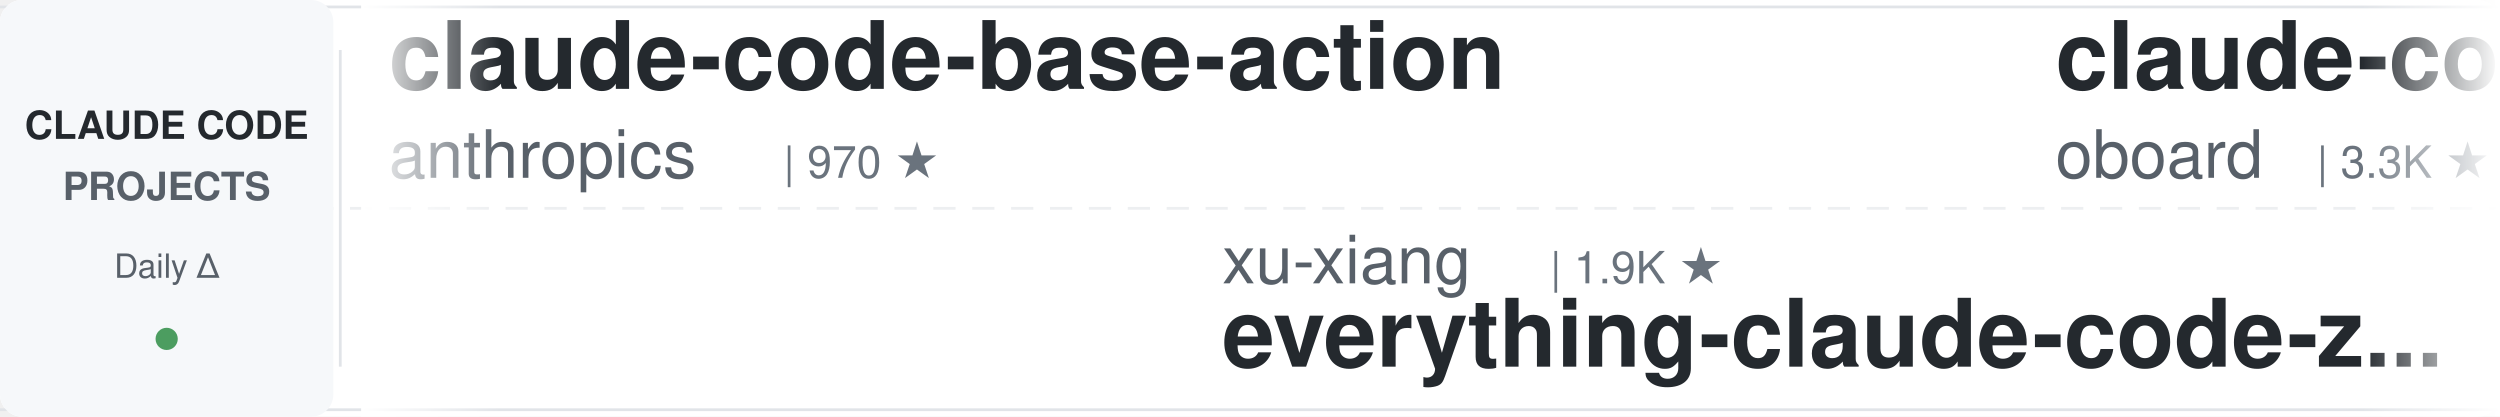
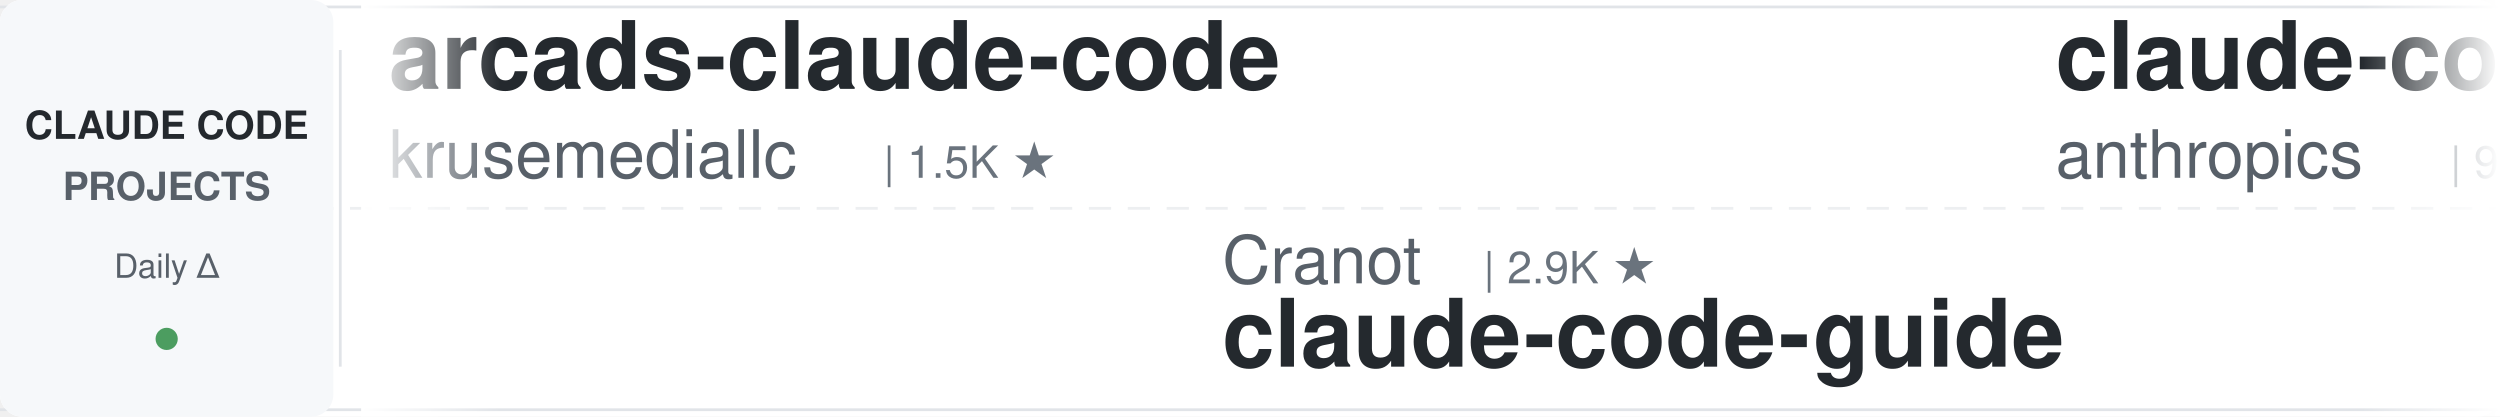
<svg xmlns="http://www.w3.org/2000/svg" width="900" height="150">
  <defs>
    <linearGradient id="leftFade" x1="0%" y1="0%" x2="100%" y2="0%">
      <stop offset="0%" style="stop-color:#ffffff;stop-opacity:1" />
      <stop offset="100%" style="stop-color:#ffffff;stop-opacity:0" />
    </linearGradient>
    <linearGradient id="rightFade" x1="0%" y1="0%" x2="100%" y2="0%">
      <stop offset="0%" style="stop-color:#ffffff;stop-opacity:0" />
      <stop offset="100%" style="stop-color:#ffffff;stop-opacity:1" />
    </linearGradient>
  </defs>
  <rect width="900" height="150" fill="#ffffff" rx="8" />
  <rect x="0" y="2" width="900" height="1" fill="#e1e4e8" />
  <rect x="0" y="147" width="900" height="1" fill="#e1e4e8" />
  <line x1="0" y1="75" x2="900" y2="75" stroke="#e1e4e8" stroke-width="1" stroke-dasharray="8 6" opacity="0.6" />
  <rect x="0" y="0" width="120" height="150" fill="#f6f8fa" rx="8" />
  <text x="60" y="50" font-family="-apple-system, BlinkMacSystemFont, 'Segoe UI', Helvetica, Arial, sans-serif" font-size="14" font-weight="600" fill="#24292e" text-anchor="middle">CLAUDE CODE</text>
  <text x="60" y="72" font-family="-apple-system, BlinkMacSystemFont, 'Segoe UI', Helvetica, Arial, sans-serif" font-size="14" font-weight="600" fill="#586069" text-anchor="middle">PROJECTS</text>
  <text x="60" y="100" font-family="-apple-system, BlinkMacSystemFont, 'Segoe UI', Helvetica, Arial, sans-serif" font-size="12" font-weight="500" fill="#586069" text-anchor="middle">Daily Δ</text>
  <circle cx="60" cy="122" r="4" fill="#22863a" opacity="0.8" />
  <rect x="122" y="18" width="1" height="114" fill="#e1e4e8" />
  <clipPath id="tickerClip">
    <rect x="130" y="0" width="770" height="150" />
  </clipPath>
  <g clip-path="url(#tickerClip)">
    <g id="tickerItems">
      <animateTransform attributeName="transform" attributeType="XML" type="translate" from="0 0" to="-3000 0" dur="54s" repeatCount="indefinite" />
      <g transform="translate(0, 0)">
+         <text x="140" y="32" font-family="-apple-system, BlinkMacSystemFont, 'Segoe UI', Helvetica, Arial, sans-serif" font-size="34" font-weight="600" fill="#24292e">arcads-claude-code</text>
+         <text x="140" y="64" font-family="-apple-system, BlinkMacSystemFont, 'Segoe UI', Helvetica, Arial, sans-serif" font-size="24" font-weight="400" fill="#586069">krusemediallc</text>
+         <text x="318" y="64" font-family="-apple-system, BlinkMacSystemFont, 'Segoe UI', Helvetica, Arial, sans-serif" font-size="16" font-weight="500" fill="#6a737d">| 1.5K ★</text>
+       </g>
+       <g transform="translate(300, 0)">
+         <text x="140" y="102" font-family="-apple-system, BlinkMacSystemFont, 'Segoe UI', Helvetica, Arial, sans-serif" font-size="24" font-weight="400" fill="#586069">Cranot</text>
+         <text x="234" y="102" font-family="-apple-system, BlinkMacSystemFont, 'Segoe UI', Helvetica, Arial, sans-serif" font-size="16" font-weight="500" fill="#6a737d">| 2.9K ★</text>
+         <text x="140" y="132" font-family="-apple-system, BlinkMacSystemFont, 'Segoe UI', Helvetica, Arial, sans-serif" font-size="34" font-weight="600" fill="#24292e">claude-code-guide</text>
+       </g>
+       <g transform="translate(600, 0)">
        <text x="140" y="32" font-family="-apple-system, BlinkMacSystemFont, 'Segoe UI', Helvetica, Arial, sans-serif" font-size="34" font-weight="600" fill="#24292e">claude-code-base-action</text>
        <text x="140" y="64" font-family="-apple-system, BlinkMacSystemFont, 'Segoe UI', Helvetica, Arial, sans-serif" font-size="24" font-weight="400" fill="#586069">anthropics</text>
        <text x="282" y="64" font-family="-apple-system, BlinkMacSystemFont, 'Segoe UI', Helvetica, Arial, sans-serif" font-size="16" font-weight="500" fill="#6a737d">| 970 ★</text>
      </g>
-       <g transform="translate(300, 0)">
-         <text x="140" y="102" font-family="-apple-system, BlinkMacSystemFont, 'Segoe UI', Helvetica, Arial, sans-serif" font-size="24" font-weight="400" fill="#586069">xu-xiang</text>
-         <text x="258" y="102" font-family="-apple-system, BlinkMacSystemFont, 'Segoe UI', Helvetica, Arial, sans-serif" font-size="16" font-weight="500" fill="#6a737d">| 1.9K ★</text>
-         <text x="140" y="132" font-family="-apple-system, BlinkMacSystemFont, 'Segoe UI', Helvetica, Arial, sans-serif" font-size="34" font-weight="600" fill="#24292e">everything-claude-code-z...</text>
-       </g>
-       <g transform="translate(600, 0)">
-         <text x="140" y="32" font-family="-apple-system, BlinkMacSystemFont, 'Segoe UI', Helvetica, Arial, sans-serif" font-size="34" font-weight="600" fill="#24292e">claude-code-rev</text>
-         <text x="140" y="64" font-family="-apple-system, BlinkMacSystemFont, 'Segoe UI', Helvetica, Arial, sans-serif" font-size="24" font-weight="400" fill="#586069">oboard</text>
-         <text x="234" y="64" font-family="-apple-system, BlinkMacSystemFont, 'Segoe UI', Helvetica, Arial, sans-serif" font-size="16" font-weight="500" fill="#6a737d">| 3.3K ★</text>
-       </g>
      <g transform="translate(900, 0)">
-         <text x="140" y="102" font-family="-apple-system, BlinkMacSystemFont, 'Segoe UI', Helvetica, Arial, sans-serif" font-size="24" font-weight="400" fill="#586069">1rgs</text>
-         <text x="210" y="102" font-family="-apple-system, BlinkMacSystemFont, 'Segoe UI', Helvetica, Arial, sans-serif" font-size="16" font-weight="500" fill="#6a737d">| 3.7K ★</text>
-         <text x="140" y="132" font-family="-apple-system, BlinkMacSystemFont, 'Segoe UI', Helvetica, Arial, sans-serif" font-size="34" font-weight="600" fill="#24292e">claude-code-proxy</text>
+         <text x="140" y="102" font-family="-apple-system, BlinkMacSystemFont, 'Segoe UI', Helvetica, Arial, sans-serif" font-size="24" font-weight="400" fill="#586069">anthropics</text>
+         <text x="282" y="102" font-family="-apple-system, BlinkMacSystemFont, 'Segoe UI', Helvetica, Arial, sans-serif" font-size="16" font-weight="500" fill="#6a737d">| 8.8K ★</text>
+         <text x="140" y="132" font-family="-apple-system, BlinkMacSystemFont, 'Segoe UI', Helvetica, Arial, sans-serif" font-size="34" font-weight="600" fill="#24292e">claude-code-action</text>
      </g>
      <g transform="translate(1200, 0)">
-         <text x="140" y="32" font-family="-apple-system, BlinkMacSystemFont, 'Segoe UI', Helvetica, Arial, sans-serif" font-size="34" font-weight="600" fill="#24292e">claude-code-action</text>
-         <text x="140" y="64" font-family="-apple-system, BlinkMacSystemFont, 'Segoe UI', Helvetica, Arial, sans-serif" font-size="24" font-weight="400" fill="#586069">anthropics</text>
-         <text x="282" y="64" font-family="-apple-system, BlinkMacSystemFont, 'Segoe UI', Helvetica, Arial, sans-serif" font-size="16" font-weight="500" fill="#6a737d">| 8.8K ★</text>
+         <text x="140" y="32" font-family="-apple-system, BlinkMacSystemFont, 'Segoe UI', Helvetica, Arial, sans-serif" font-size="34" font-weight="600" fill="#24292e">claude-code-source</text>
+         <text x="140" y="64" font-family="-apple-system, BlinkMacSystemFont, 'Segoe UI', Helvetica, Arial, sans-serif" font-size="24" font-weight="400" fill="#586069">JrCx7scC</text>
+         <text x="258" y="64" font-family="-apple-system, BlinkMacSystemFont, 'Segoe UI', Helvetica, Arial, sans-serif" font-size="16" font-weight="500" fill="#6a737d">| 376 ★</text>
      </g>
      <g transform="translate(1500, 0)">
-         <text x="140" y="102" font-family="-apple-system, BlinkMacSystemFont, 'Segoe UI', Helvetica, Arial, sans-serif" font-size="24" font-weight="400" fill="#586069">shanraisshan</text>
-         <text x="306" y="102" font-family="-apple-system, BlinkMacSystemFont, 'Segoe UI', Helvetica, Arial, sans-serif" font-size="16" font-weight="500" fill="#6a737d">| 65.7K ★</text>
-         <text x="140" y="132" font-family="-apple-system, BlinkMacSystemFont, 'Segoe UI', Helvetica, Arial, sans-serif" font-size="34" font-weight="600" fill="#24292e">claude-code-best-practic...</text>
+         <text x="140" y="102" font-family="-apple-system, BlinkMacSystemFont, 'Segoe UI', Helvetica, Arial, sans-serif" font-size="24" font-weight="400" fill="#586069">shareAI-lab</text>
+         <text x="294" y="102" font-family="-apple-system, BlinkMacSystemFont, 'Segoe UI', Helvetica, Arial, sans-serif" font-size="16" font-weight="500" fill="#6a737d">| 76.2K ★</text>
+         <text x="140" y="132" font-family="-apple-system, BlinkMacSystemFont, 'Segoe UI', Helvetica, Arial, sans-serif" font-size="34" font-weight="600" fill="#24292e">learn-claude-code</text>
      </g>
      <g transform="translate(1800, 0)">
-         <text x="140" y="32" font-family="-apple-system, BlinkMacSystemFont, 'Segoe UI', Helvetica, Arial, sans-serif" font-size="34" font-weight="600" fill="#24292e">claude-code-skills</text>
-         <text x="140" y="64" font-family="-apple-system, BlinkMacSystemFont, 'Segoe UI', Helvetica, Arial, sans-serif" font-size="24" font-weight="400" fill="#586069">daymade</text>
-         <text x="246" y="64" font-family="-apple-system, BlinkMacSystemFont, 'Segoe UI', Helvetica, Arial, sans-serif" font-size="16" font-weight="500" fill="#6a737d">| 1.4K ★</text>
+         <text x="140" y="32" font-family="-apple-system, BlinkMacSystemFont, 'Segoe UI', Helvetica, Arial, sans-serif" font-size="34" font-weight="600" fill="#24292e">awesome-claude-code-suba...</text>
+         <text x="140" y="64" font-family="-apple-system, BlinkMacSystemFont, 'Segoe UI', Helvetica, Arial, sans-serif" font-size="24" font-weight="400" fill="#586069">VoltAgent</text>
+         <text x="270" y="64" font-family="-apple-system, BlinkMacSystemFont, 'Segoe UI', Helvetica, Arial, sans-serif" font-size="16" font-weight="500" fill="#6a737d">| 24.9K ★</text>
      </g>
      <g transform="translate(2100, 0)">
-         <text x="140" y="102" font-family="-apple-system, BlinkMacSystemFont, 'Segoe UI', Helvetica, Arial, sans-serif" font-size="24" font-weight="400" fill="#586069">feiskyer</text>
-         <text x="258" y="102" font-family="-apple-system, BlinkMacSystemFont, 'Segoe UI', Helvetica, Arial, sans-serif" font-size="16" font-weight="500" fill="#6a737d">| 1.6K ★</text>
-         <text x="140" y="132" font-family="-apple-system, BlinkMacSystemFont, 'Segoe UI', Helvetica, Arial, sans-serif" font-size="34" font-weight="600" fill="#24292e">claude-code-settings</text>
+         <text x="140" y="102" font-family="-apple-system, BlinkMacSystemFont, 'Segoe UI', Helvetica, Arial, sans-serif" font-size="24" font-weight="400" fill="#586069">hangsman</text>
+         <text x="258" y="102" font-family="-apple-system, BlinkMacSystemFont, 'Segoe UI', Helvetica, Arial, sans-serif" font-size="16" font-weight="500" fill="#6a737d">| 793 ★</text>
+         <text x="140" y="132" font-family="-apple-system, BlinkMacSystemFont, 'Segoe UI', Helvetica, Arial, sans-serif" font-size="34" font-weight="600" fill="#24292e">claude-code-source</text>
      </g>
      <g transform="translate(2400, 0)">
-         <text x="140" y="32" font-family="-apple-system, BlinkMacSystemFont, 'Segoe UI', Helvetica, Arial, sans-serif" font-size="34" font-weight="600" fill="#24292e">claude-code-proxy</text>
-         <text x="140" y="64" font-family="-apple-system, BlinkMacSystemFont, 'Segoe UI', Helvetica, Arial, sans-serif" font-size="24" font-weight="400" fill="#586069">fuergaosi233</text>
-         <text x="306" y="64" font-family="-apple-system, BlinkMacSystemFont, 'Segoe UI', Helvetica, Arial, sans-serif" font-size="16" font-weight="500" fill="#6a737d">| 2.8K ★</text>
+         <text x="140" y="32" font-family="-apple-system, BlinkMacSystemFont, 'Segoe UI', Helvetica, Arial, sans-serif" font-size="34" font-weight="600" fill="#24292e">edmunds-claude-code</text>
+         <text x="140" y="64" font-family="-apple-system, BlinkMacSystemFont, 'Segoe UI', Helvetica, Arial, sans-serif" font-size="24" font-weight="400" fill="#586069">edmund-io</text>
+         <text x="270" y="64" font-family="-apple-system, BlinkMacSystemFont, 'Segoe UI', Helvetica, Arial, sans-serif" font-size="16" font-weight="500" fill="#6a737d">| 1.5K ★</text>
      </g>
      <g transform="translate(2700, 0)">
-         <text x="140" y="102" font-family="-apple-system, BlinkMacSystemFont, 'Segoe UI', Helvetica, Arial, sans-serif" font-size="24" font-weight="400" fill="#586069">nicedreamzapp</text>
-         <text x="318" y="102" font-family="-apple-system, BlinkMacSystemFont, 'Segoe UI', Helvetica, Arial, sans-serif" font-size="16" font-weight="500" fill="#6a737d">| 3.3K ★</text>
-         <text x="140" y="132" font-family="-apple-system, BlinkMacSystemFont, 'Segoe UI', Helvetica, Arial, sans-serif" font-size="34" font-weight="600" fill="#24292e">claude-code-local</text>
+         <text x="140" y="102" font-family="-apple-system, BlinkMacSystemFont, 'Segoe UI', Helvetica, Arial, sans-serif" font-size="24" font-weight="400" fill="#586069">multica-ai</text>
+         <text x="282" y="102" font-family="-apple-system, BlinkMacSystemFont, 'Segoe UI', Helvetica, Arial, sans-serif" font-size="16" font-weight="500" fill="#6a737d">| 210.6K ★</text>
+         <text x="140" y="132" font-family="-apple-system, BlinkMacSystemFont, 'Segoe UI', Helvetica, Arial, sans-serif" font-size="34" font-weight="600" fill="#24292e">andrej-karpathy-skills</text>
      </g>
      <g transform="translate(3000, 0)">
+         <text x="140" y="32" font-family="-apple-system, BlinkMacSystemFont, 'Segoe UI', Helvetica, Arial, sans-serif" font-size="34" font-weight="600" fill="#24292e">arcads-claude-code</text>
+         <text x="140" y="64" font-family="-apple-system, BlinkMacSystemFont, 'Segoe UI', Helvetica, Arial, sans-serif" font-size="24" font-weight="400" fill="#586069">krusemediallc</text>
+         <text x="318" y="64" font-family="-apple-system, BlinkMacSystemFont, 'Segoe UI', Helvetica, Arial, sans-serif" font-size="16" font-weight="500" fill="#6a737d">| 1.5K ★</text>
+       </g>
+       <g transform="translate(3300, 0)">
+         <text x="140" y="102" font-family="-apple-system, BlinkMacSystemFont, 'Segoe UI', Helvetica, Arial, sans-serif" font-size="24" font-weight="400" fill="#586069">Cranot</text>
+         <text x="234" y="102" font-family="-apple-system, BlinkMacSystemFont, 'Segoe UI', Helvetica, Arial, sans-serif" font-size="16" font-weight="500" fill="#6a737d">| 2.9K ★</text>
+         <text x="140" y="132" font-family="-apple-system, BlinkMacSystemFont, 'Segoe UI', Helvetica, Arial, sans-serif" font-size="34" font-weight="600" fill="#24292e">claude-code-guide</text>
+       </g>
+       <g transform="translate(3600, 0)">
        <text x="140" y="32" font-family="-apple-system, BlinkMacSystemFont, 'Segoe UI', Helvetica, Arial, sans-serif" font-size="34" font-weight="600" fill="#24292e">claude-code-base-action</text>
        <text x="140" y="64" font-family="-apple-system, BlinkMacSystemFont, 'Segoe UI', Helvetica, Arial, sans-serif" font-size="24" font-weight="400" fill="#586069">anthropics</text>
        <text x="282" y="64" font-family="-apple-system, BlinkMacSystemFont, 'Segoe UI', Helvetica, Arial, sans-serif" font-size="16" font-weight="500" fill="#6a737d">| 970 ★</text>
      </g>
-       <g transform="translate(3300, 0)">
-         <text x="140" y="102" font-family="-apple-system, BlinkMacSystemFont, 'Segoe UI', Helvetica, Arial, sans-serif" font-size="24" font-weight="400" fill="#586069">xu-xiang</text>
-         <text x="258" y="102" font-family="-apple-system, BlinkMacSystemFont, 'Segoe UI', Helvetica, Arial, sans-serif" font-size="16" font-weight="500" fill="#6a737d">| 1.9K ★</text>
-         <text x="140" y="132" font-family="-apple-system, BlinkMacSystemFont, 'Segoe UI', Helvetica, Arial, sans-serif" font-size="34" font-weight="600" fill="#24292e">everything-claude-code-z...</text>
-       </g>
-       <g transform="translate(3600, 0)">
-         <text x="140" y="32" font-family="-apple-system, BlinkMacSystemFont, 'Segoe UI', Helvetica, Arial, sans-serif" font-size="34" font-weight="600" fill="#24292e">claude-code-rev</text>
-         <text x="140" y="64" font-family="-apple-system, BlinkMacSystemFont, 'Segoe UI', Helvetica, Arial, sans-serif" font-size="24" font-weight="400" fill="#586069">oboard</text>
-         <text x="234" y="64" font-family="-apple-system, BlinkMacSystemFont, 'Segoe UI', Helvetica, Arial, sans-serif" font-size="16" font-weight="500" fill="#6a737d">| 3.3K ★</text>
-       </g>
      <g transform="translate(3900, 0)">
-         <text x="140" y="102" font-family="-apple-system, BlinkMacSystemFont, 'Segoe UI', Helvetica, Arial, sans-serif" font-size="24" font-weight="400" fill="#586069">1rgs</text>
-         <text x="210" y="102" font-family="-apple-system, BlinkMacSystemFont, 'Segoe UI', Helvetica, Arial, sans-serif" font-size="16" font-weight="500" fill="#6a737d">| 3.7K ★</text>
-         <text x="140" y="132" font-family="-apple-system, BlinkMacSystemFont, 'Segoe UI', Helvetica, Arial, sans-serif" font-size="34" font-weight="600" fill="#24292e">claude-code-proxy</text>
+         <text x="140" y="102" font-family="-apple-system, BlinkMacSystemFont, 'Segoe UI', Helvetica, Arial, sans-serif" font-size="24" font-weight="400" fill="#586069">anthropics</text>
+         <text x="282" y="102" font-family="-apple-system, BlinkMacSystemFont, 'Segoe UI', Helvetica, Arial, sans-serif" font-size="16" font-weight="500" fill="#6a737d">| 8.8K ★</text>
+         <text x="140" y="132" font-family="-apple-system, BlinkMacSystemFont, 'Segoe UI', Helvetica, Arial, sans-serif" font-size="34" font-weight="600" fill="#24292e">claude-code-action</text>
      </g>
    </g>
  </g>
  <rect x="130" y="0" width="50" height="150" fill="url(#leftFade)" />
  <rect x="850" y="0" width="50" height="150" fill="url(#rightFade)" />
</svg>
